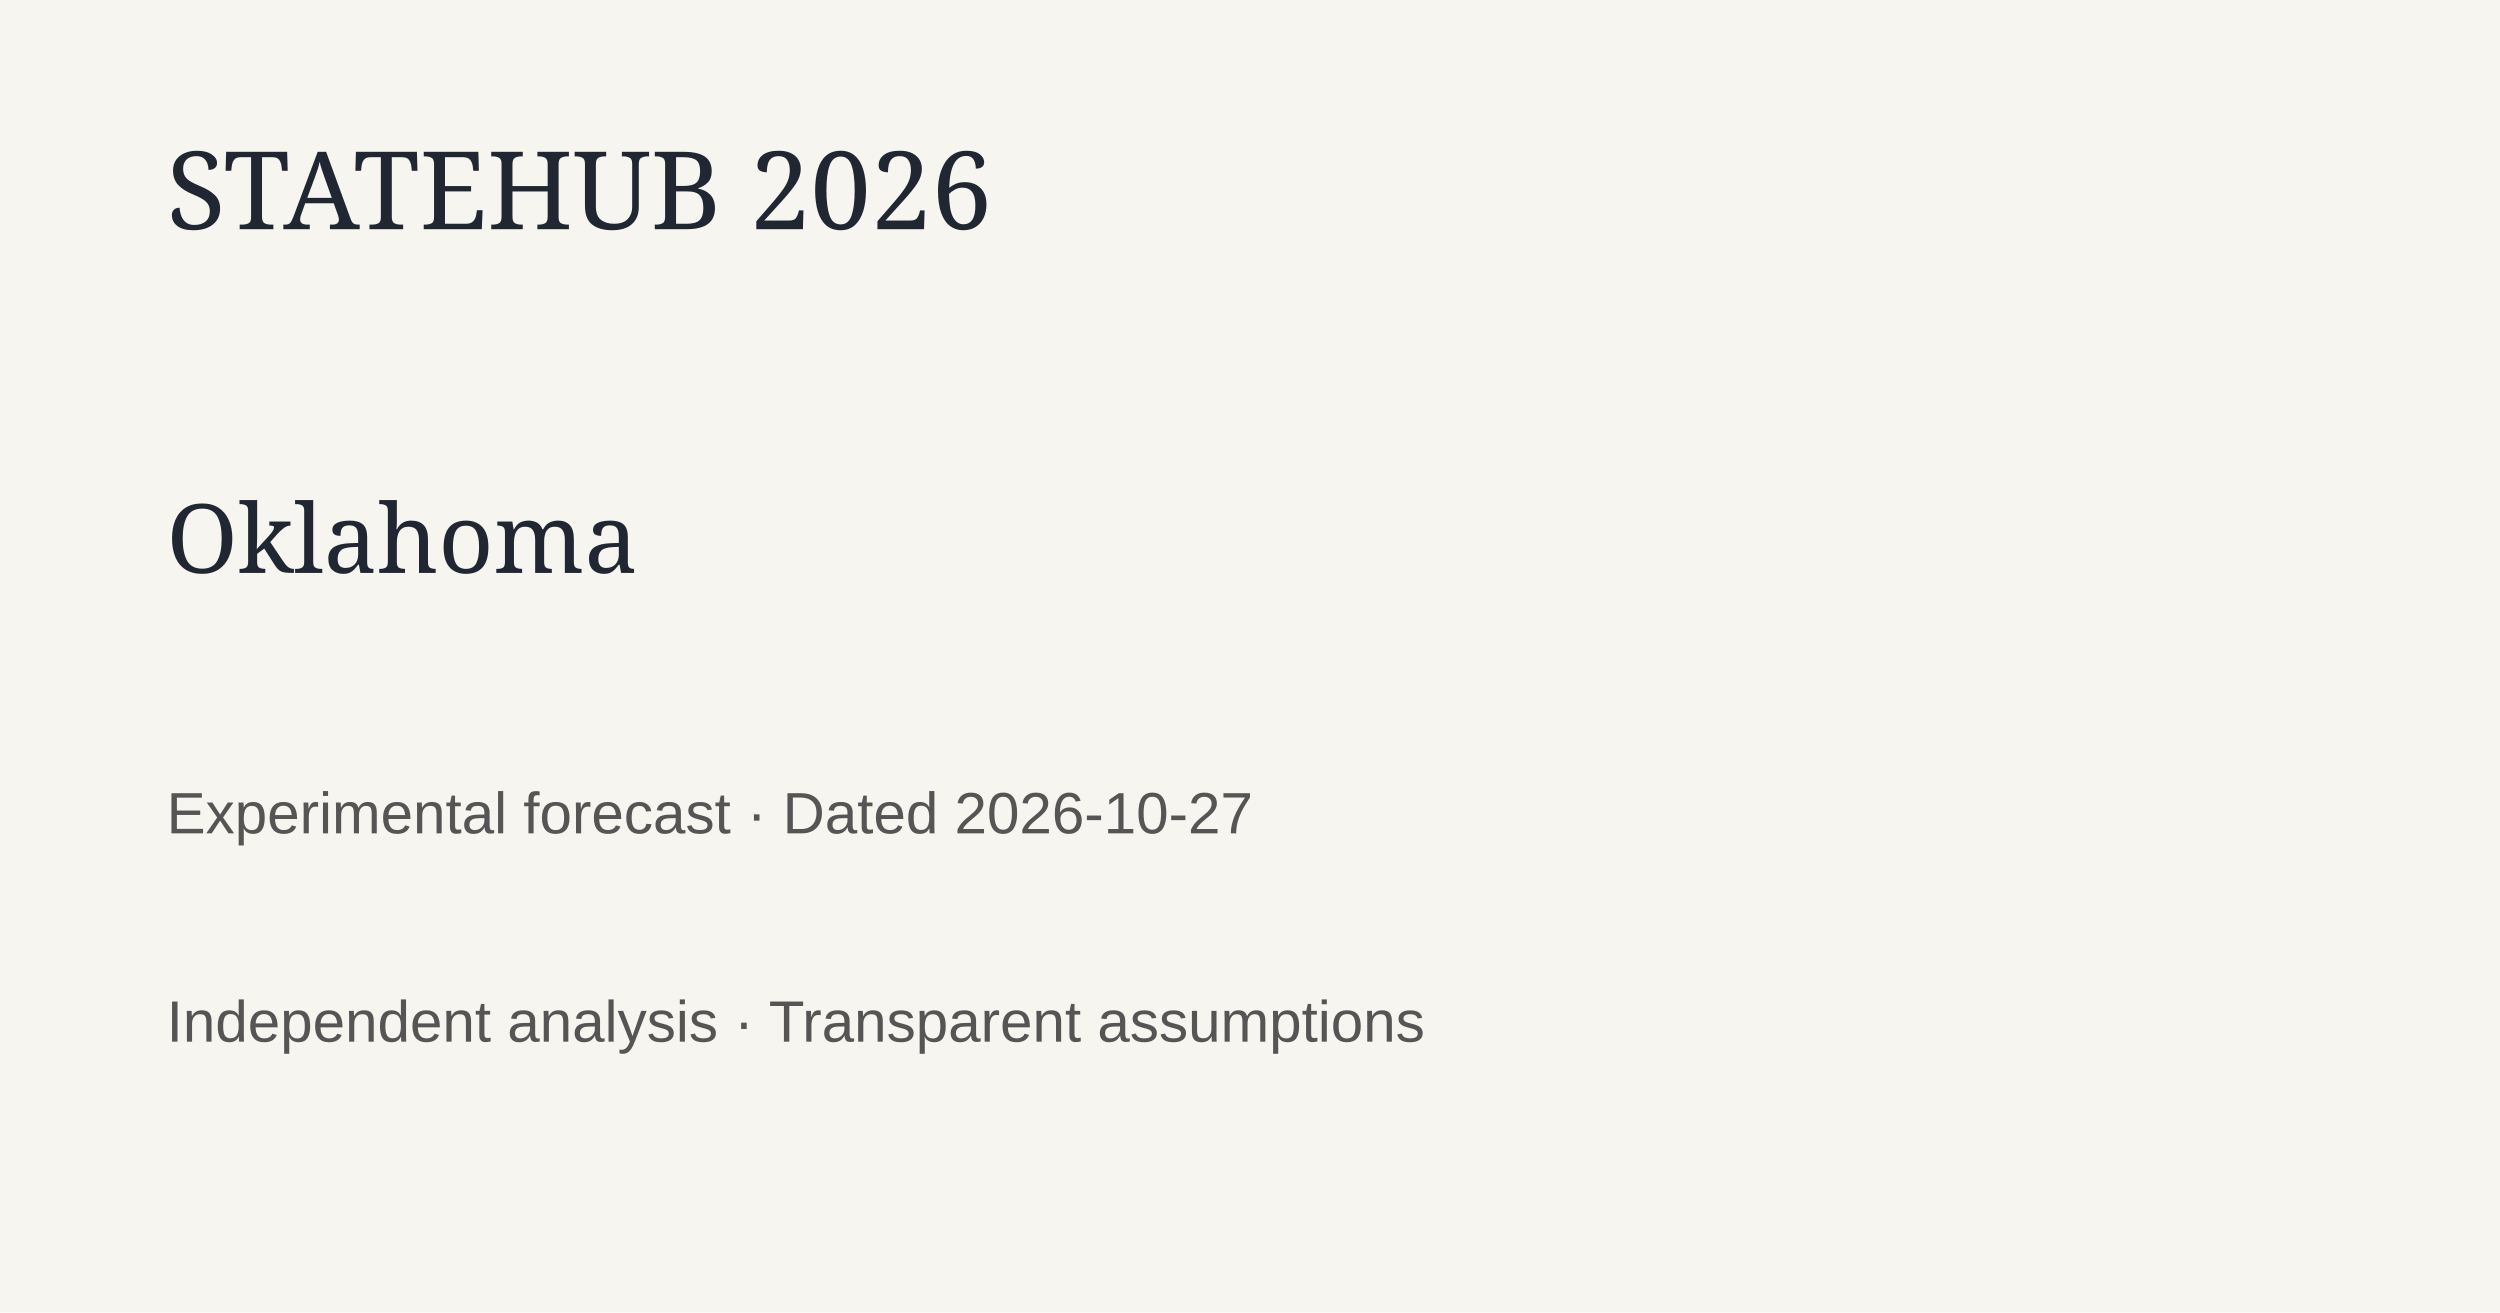
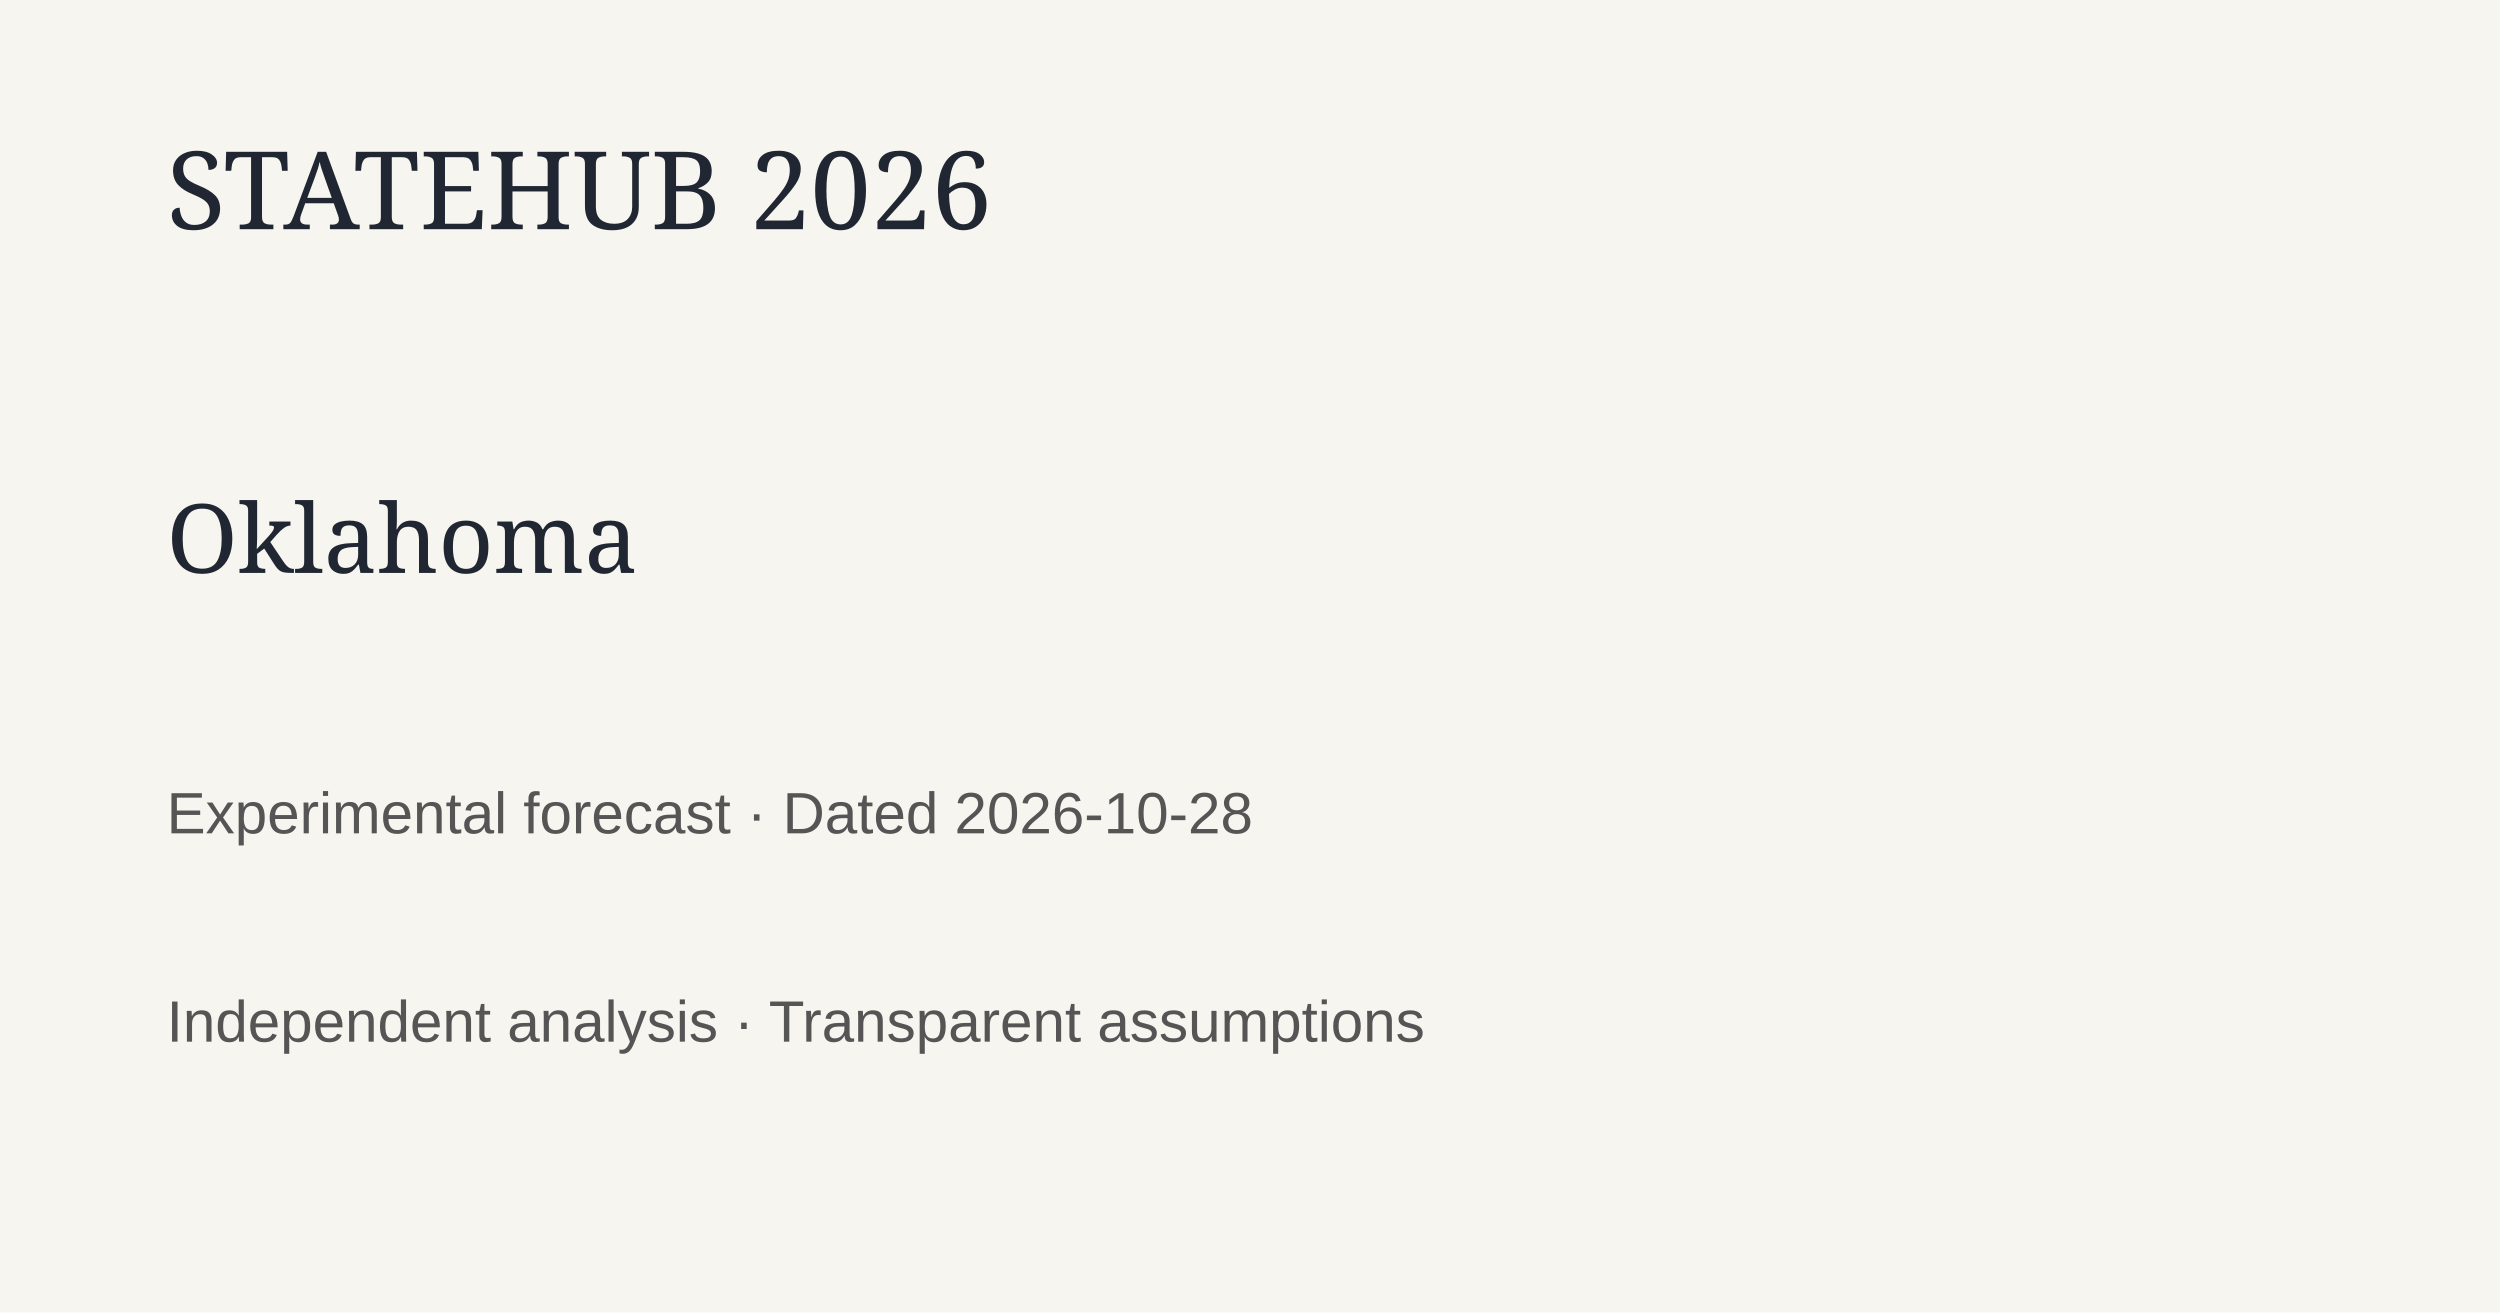
<svg xmlns="http://www.w3.org/2000/svg" width="1200" height="630">
  <rect width="1200" height="630" fill="#f7f5ef" />
  <text x="80" y="110" font-family="Georgia" font-size="52" fill="#202733">STATEHUB 2026</text>
  <text x="80" y="275" font-family="Georgia" font-size="46" fill="#202733">Oklahoma</text>
-   <text x="80" y="400" font-family="Arial" font-size="28" fill="#555">Experimental forecast · Dated 2026-10-27</text>
+   <text x="80" y="400" font-family="Arial" font-size="28" fill="#555">Experimental forecast · Dated 2026-10-28</text>
  <text x="80" y="500" font-family="Arial" font-size="28" fill="#555">Independent analysis · Transparent assumptions</text>
</svg>
